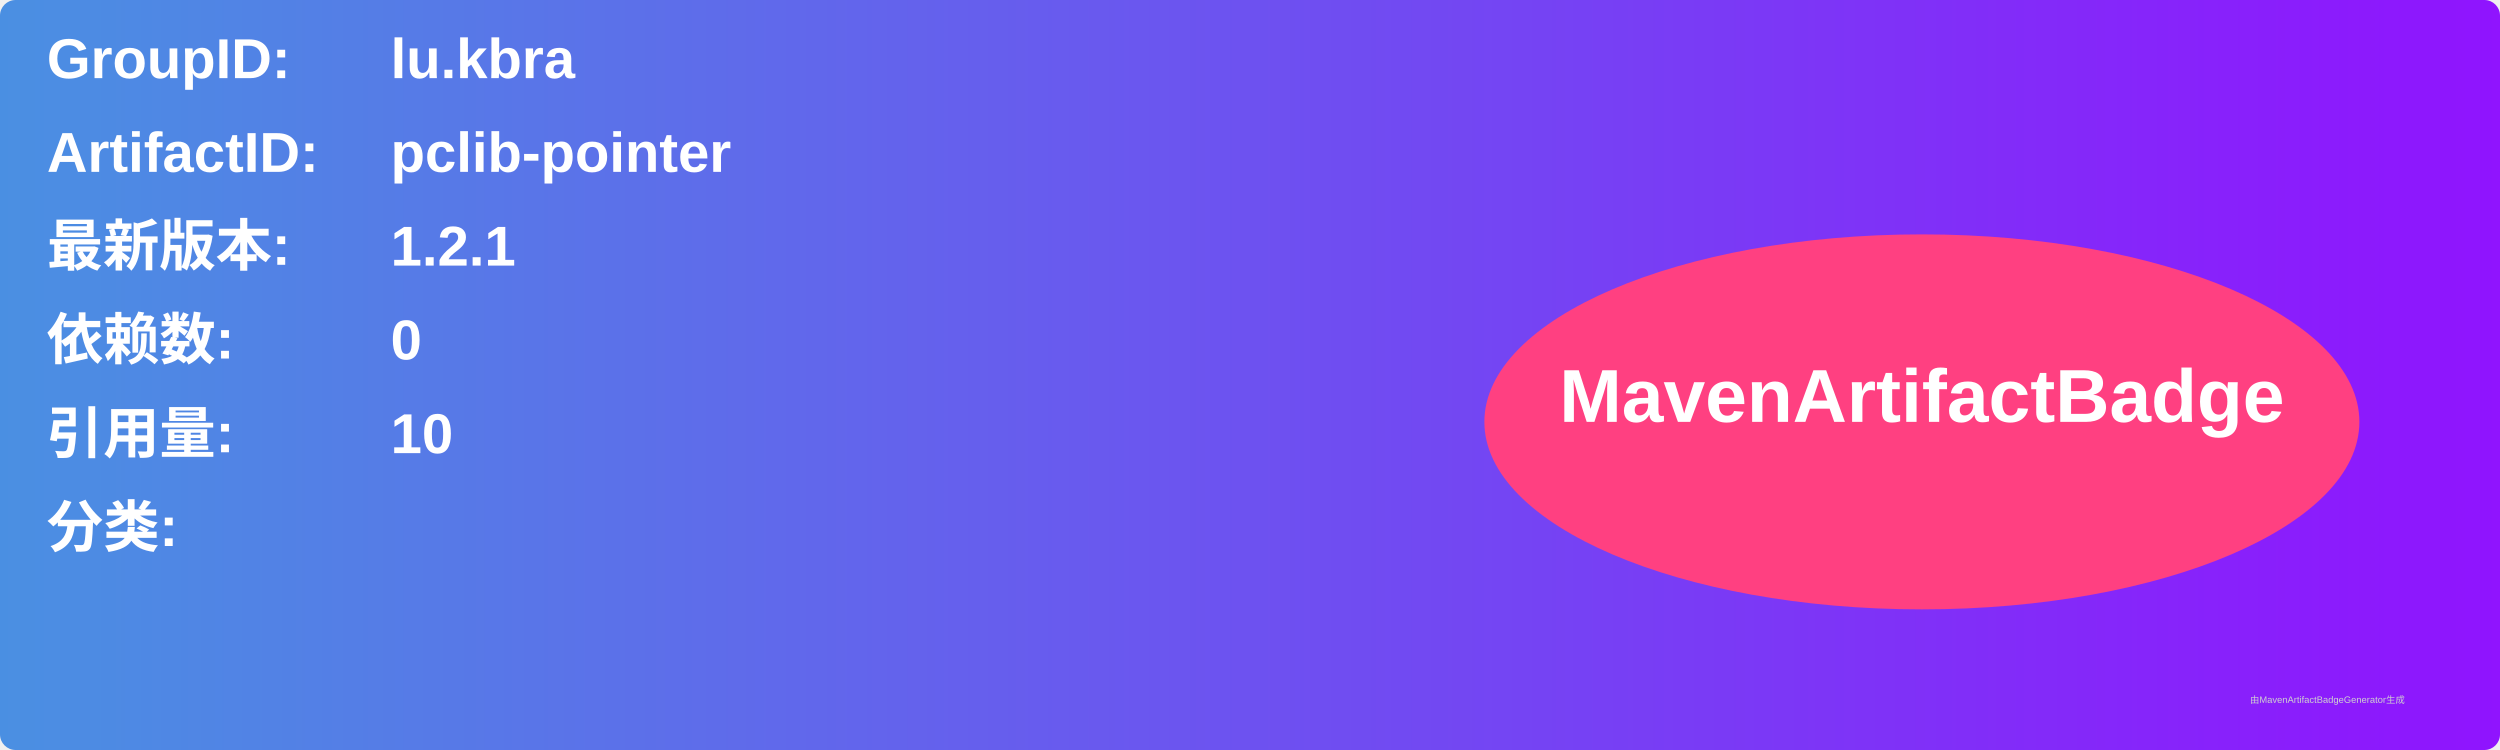
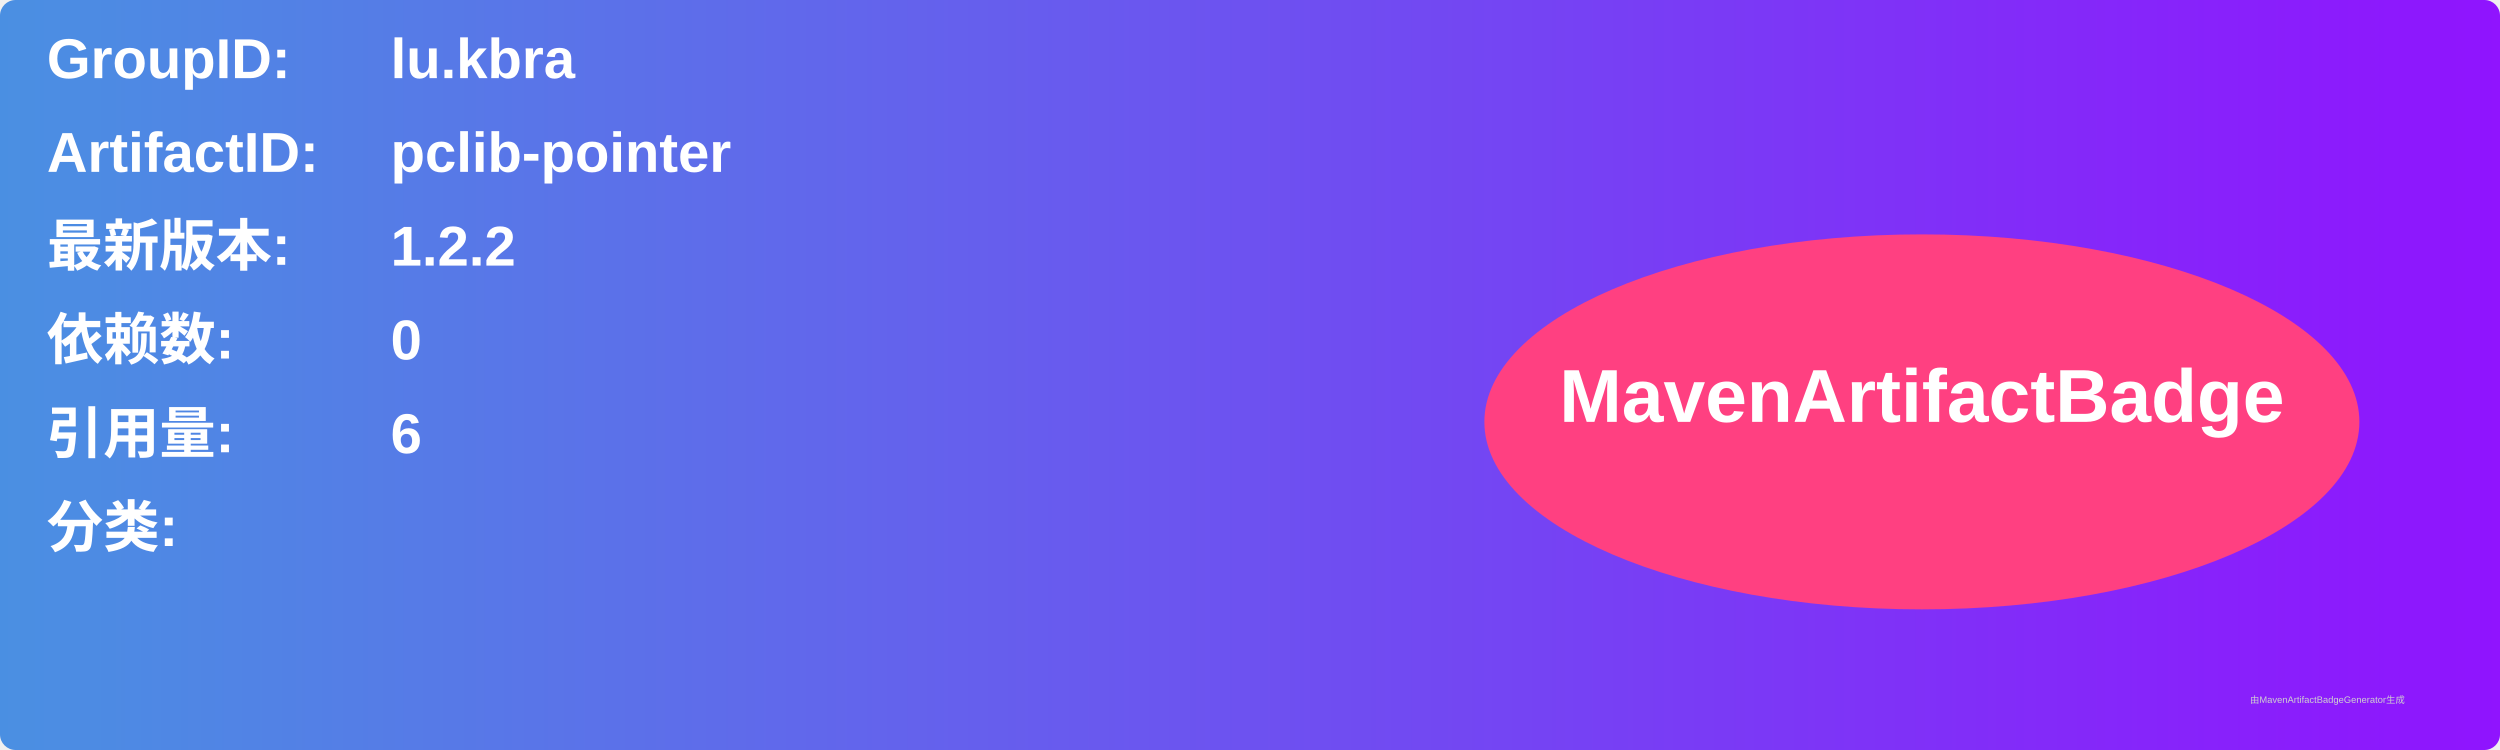
<svg xmlns="http://www.w3.org/2000/svg" width="800" height="240" viewBox="0 0 800 240">
  <linearGradient id="grad" x1="0%" y1="0%" x2="100%" y2="0%">
    <stop offset="0%" stop-color="#4a90e2" />
    <stop offset="100%" stop-color="#9013fe" />
  </linearGradient>
  <rect width="100%" height="100%" rx="5" ry="5" fill="url(#grad)" />
  <g transform="translate(15, 15)">
    <text x="0" y="10" font-family="Arial" font-size="18" fill="white" font-weight="bold" width="260">GroupID:</text>
    <text x="110" y="10" font-family="Arial" font-size="18" fill="white" font-weight="bold" width="460">lu.kbra</text>
    <text x="0" y="40" font-family="Arial" font-size="18" fill="white" font-weight="bold" width="260">ArtifactID:</text>
    <text x="110" y="40" font-family="Arial" font-size="18" fill="white" font-weight="bold" width="460">pclib-pointer</text>
    <text x="0" y="70" font-family="Arial" font-size="18" fill="white" font-weight="bold">最新版本:</text>
    <text x="110" y="70" font-family="Arial" font-size="18" fill="white" font-weight="bold">
-       <tspan font-weight="bold">1.2.1</tspan>
+       <tspan font-weight="bold">1.2.2</tspan>
    </text>
    <text x="0" y="100" font-family="Arial" font-size="18" fill="white" font-weight="bold">依赖数: </text>
    <text x="110" y="100" font-family="Arial" font-size="18" fill="white">
      <tspan font-weight="bold">0</tspan>
    </text>
    <text x="0" y="130" font-family="Arial" font-size="18" fill="white" font-weight="bold">引用量: </text>
    <text x="110" y="130" font-family="Arial" font-size="18" fill="white">
-       <tspan font-weight="bold">10</tspan>
+       <tspan font-weight="bold">6</tspan>
    </text>
    <text x="0" y="160" font-family="Arial" font-size="18" fill="white" font-weight="bold">分类:</text>
    <text x="10" y="190" font-family="Arial" font-size="10" fill="white">
      <tspan font-weight="bold" />
    </text>
    <ellipse cx="600" cy="120" rx="140" ry="60" fill="#ff4081" />
    <text x="600" y="120" text-anchor="middle" font-family="Arial" font-size="24" fill="white" font-weight="bold">MavenArtifactBadge</text>
  </g>
  <text x="720" y="225" font-family="Arial" font-size="3" fill="#d0d0d0">由MavenArtifactBadgeGenerator生成</text>
</svg>
